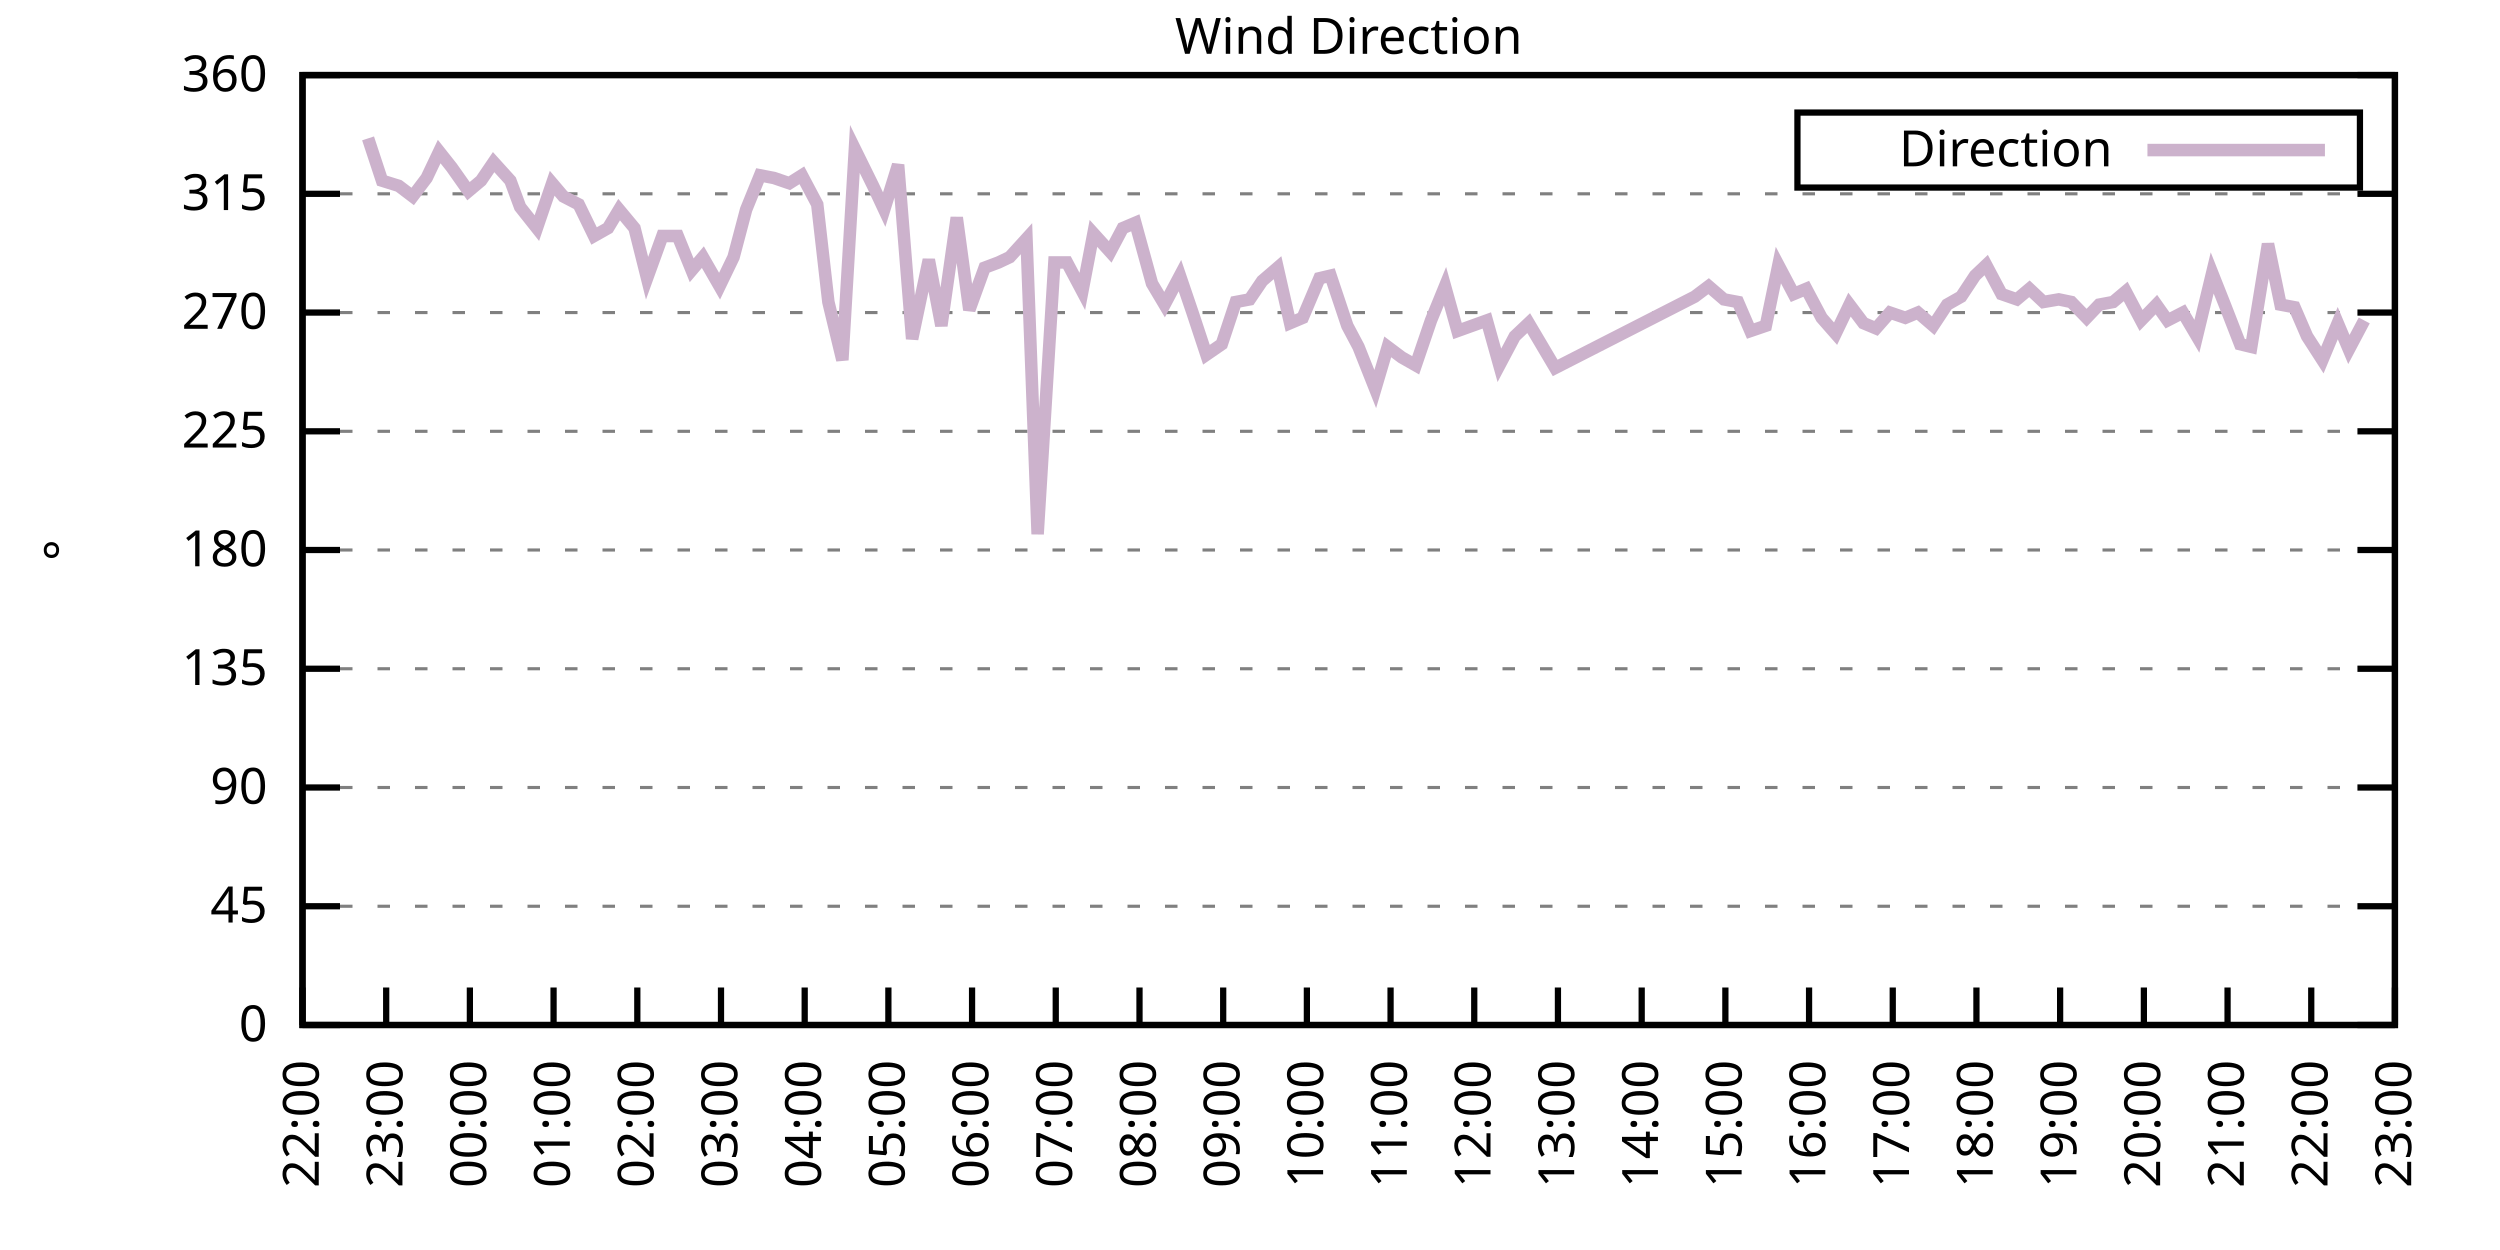
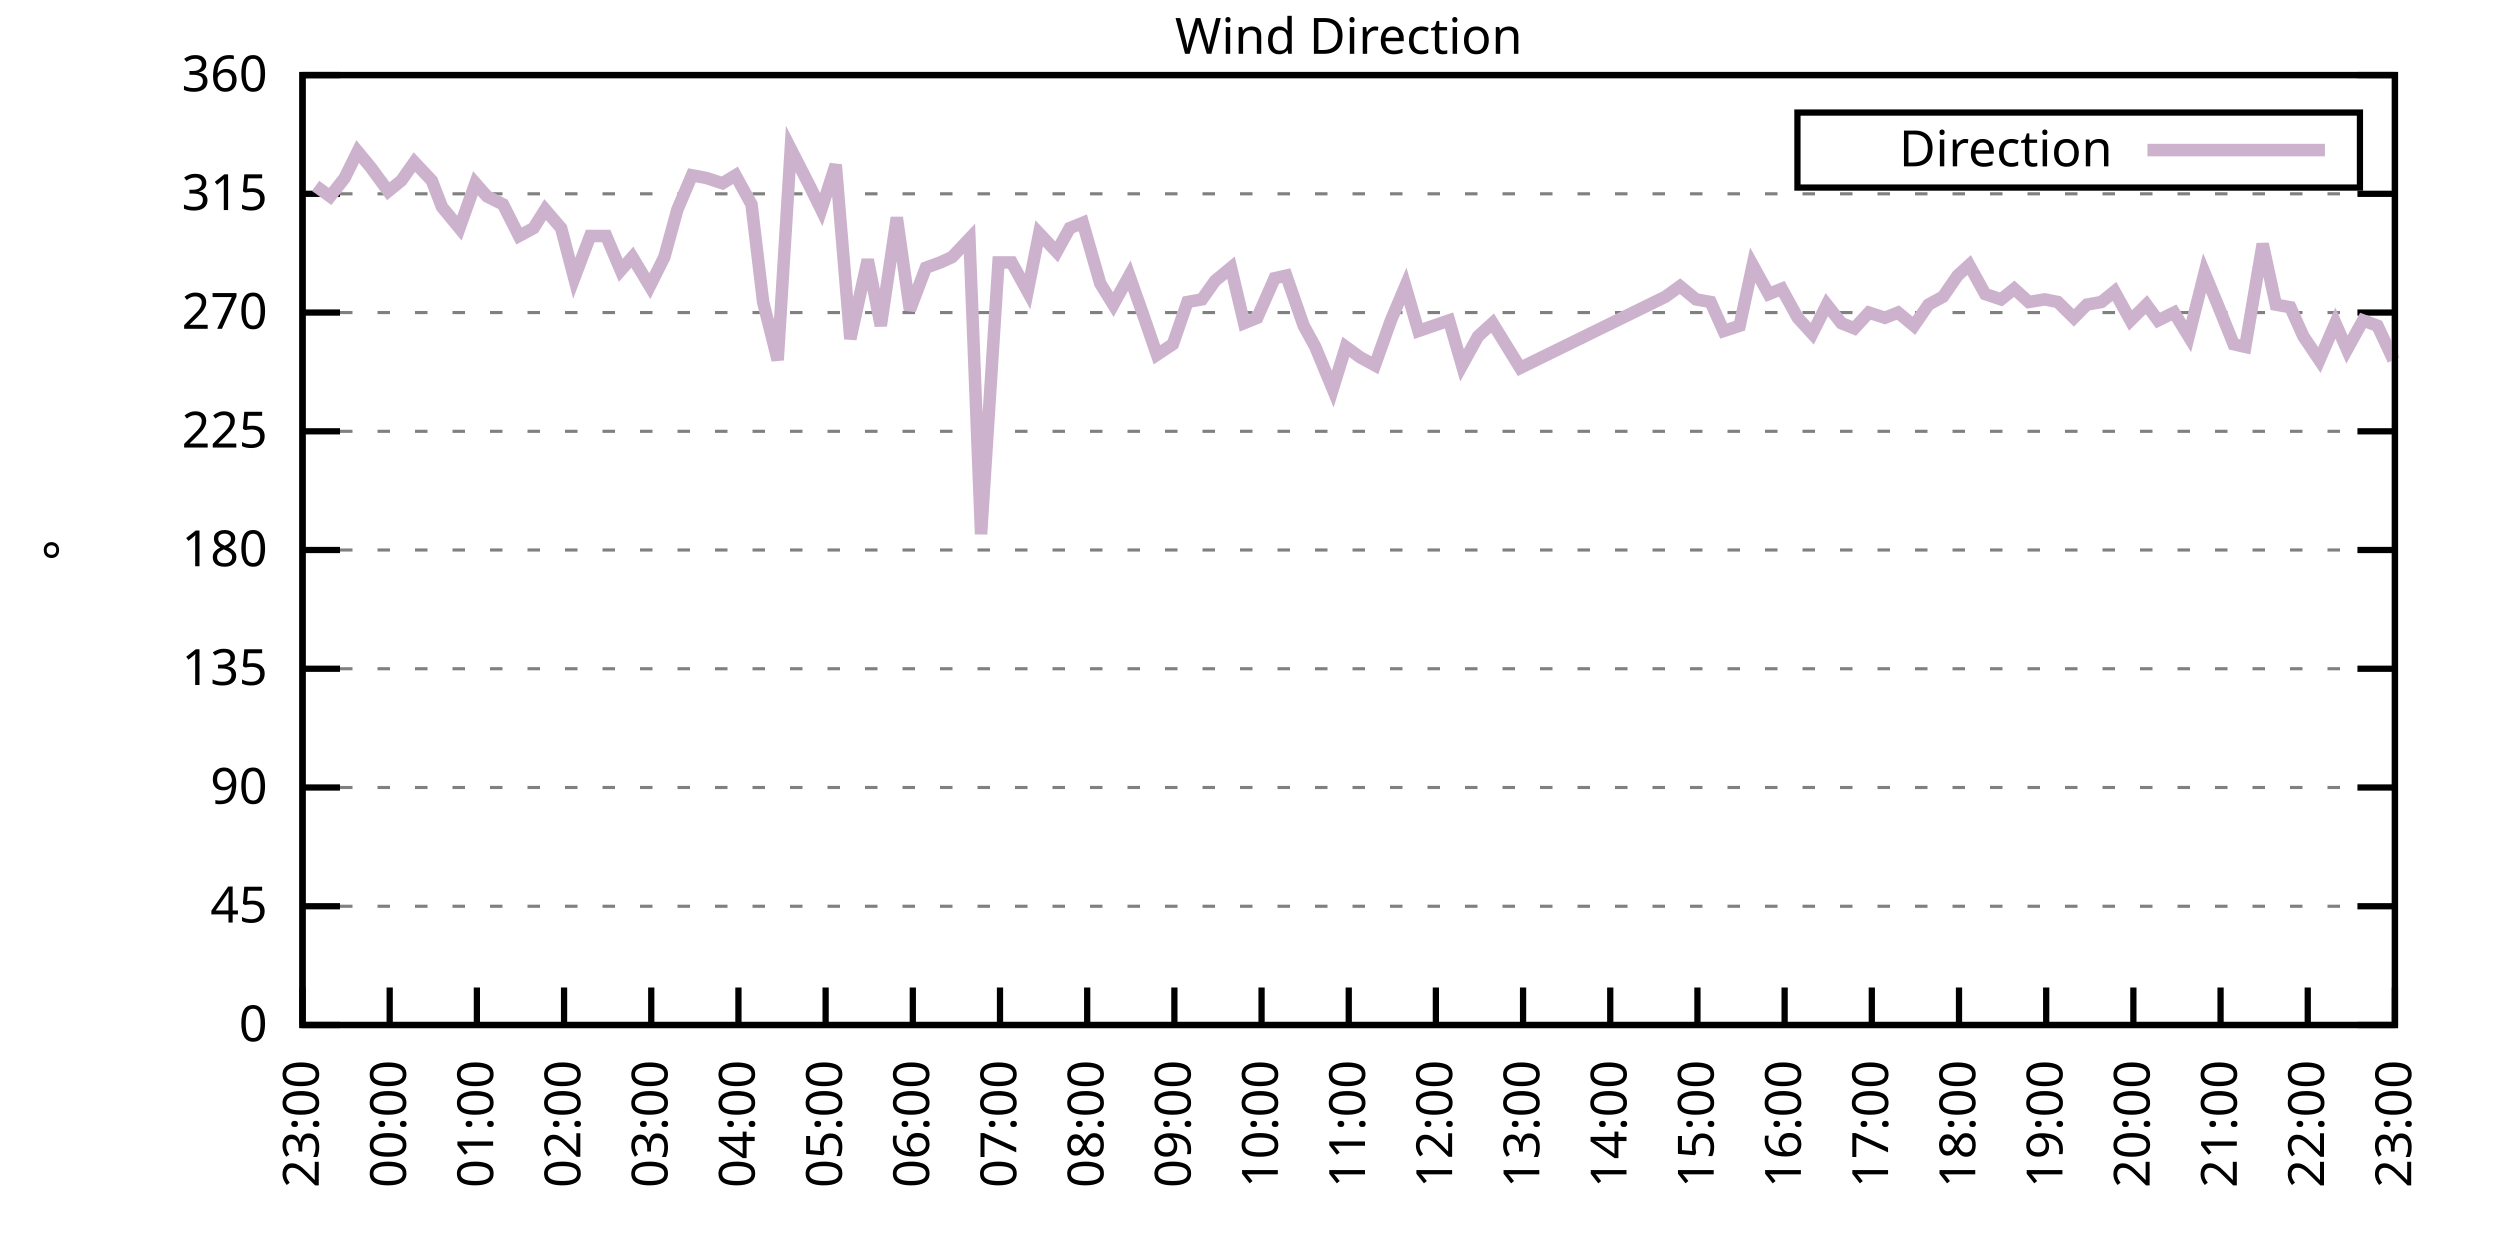
<svg xmlns="http://www.w3.org/2000/svg" xmlns:xlink="http://www.w3.org/1999/xlink" width="400" height="200" viewBox="0 0 400 200">
  <g id="gnuplot_canvas">
    <rect x="0" y="0" width="400" height="200" fill="none" />
    <defs>
      <circle id="gpDot" r="0.5" stroke-width="0.5" stroke="currentColor" />
      <path id="gpPt0" stroke-width="0.333" stroke="currentColor" d="M-1,0 h2 M0,-1 v2" />
      <path id="gpPt1" stroke-width="0.333" stroke="currentColor" d="M-1,-1 L1,1 M1,-1 L-1,1" />
      <path id="gpPt2" stroke-width="0.333" stroke="currentColor" d="M-1,0 L1,0 M0,-1 L0,1 M-1,-1 L1,1 M-1,1 L1,-1" />
      <rect id="gpPt3" stroke-width="0.333" stroke="currentColor" x="-1" y="-1" width="2" height="2" />
      <rect id="gpPt4" stroke-width="0.333" stroke="currentColor" fill="currentColor" x="-1" y="-1" width="2" height="2" />
      <circle id="gpPt5" stroke-width="0.333" stroke="currentColor" cx="0" cy="0" r="1" />
      <use xlink:href="#gpPt5" id="gpPt6" fill="currentColor" stroke="none" />
      <path id="gpPt7" stroke-width="0.333" stroke="currentColor" d="M0,-1.33 L-1.33,0.67 L1.33,0.67 z" />
      <use xlink:href="#gpPt7" id="gpPt8" fill="currentColor" stroke="none" />
      <use xlink:href="#gpPt7" id="gpPt9" stroke="currentColor" transform="rotate(180)" />
      <use xlink:href="#gpPt9" id="gpPt10" fill="currentColor" stroke="none" />
      <use xlink:href="#gpPt3" id="gpPt11" stroke="currentColor" transform="rotate(45)" />
      <use xlink:href="#gpPt11" id="gpPt12" fill="currentColor" stroke="none" />
      <path id="gpPt13" stroke-width="0.333" stroke="currentColor" d="M0,1.330 L1.265,0.411 L0.782,-1.067 L-0.782,-1.076 L-1.265,0.411 z" />
      <use xlink:href="#gpPt13" id="gpPt14" fill="currentColor" stroke="none" />
      <filter id="textbox" filterUnits="objectBoundingBox" x="0" y="0" height="1" width="1">
        <feFlood flood-color="white" flood-opacity="1" result="bgnd" />
        <feComposite in="SourceGraphic" in2="bgnd" operator="atop" />
      </filter>
      <filter id="greybox" filterUnits="objectBoundingBox" x="0" y="0" height="1" width="1">
        <feFlood flood-color="lightgrey" flood-opacity="1" result="grey" />
        <feComposite in="SourceGraphic" in2="grey" operator="atop" />
      </filter>
    </defs>
    <g fill="none" color="white" stroke="currentColor" stroke-width="1.00" stroke-linecap="butt" stroke-linejoin="miter">
</g>
    <g fill="none" color="black" stroke="currentColor" stroke-width="1.00" stroke-linecap="butt" stroke-linejoin="miter">
      <g stroke="none" shape-rendering="crispEdges">
        <polygon fill="rgb(255, 255, 255)" points="48.40,164.00 383.18,164.00 383.18,12.02 48.40,12.02 " />
      </g>
    </g>
    <g fill="none" color="black" stroke="currentColor" stroke-width="1.00" stroke-linecap="butt" stroke-linejoin="miter">
</g>
    <g fill="none" color="black" stroke="black" stroke-width="0.50" stroke-linecap="butt" stroke-linejoin="miter">
</g>
    <g fill="none" color="gray" stroke="currentColor" stroke-width="0.50" stroke-linecap="butt" stroke-linejoin="miter">
      <path stroke="gray" stroke-dasharray="2,4" class="gridline" d="M48.40,164.00 L383.19,164.00  " />
    </g>
    <g fill="none" color="gray" stroke="gray" stroke-width="1.00" stroke-linecap="butt" stroke-linejoin="miter">
</g>
    <g fill="none" color="black" stroke="currentColor" stroke-width="1.00" stroke-linecap="butt" stroke-linejoin="miter">
      <path stroke="black" d="M48.40,164.00 L54.40,164.00 M383.19,164.00 L377.19,164.00  " />
      <g transform="translate(42.80,166.60)" stroke="none" fill="black" font-family="Sans" font-size="8.00" text-anchor="end">
        <text>
          <tspan font-family="Sans"> 0</tspan>
        </text>
      </g>
    </g>
    <g fill="none" color="black" stroke="currentColor" stroke-width="1.00" stroke-linecap="butt" stroke-linejoin="miter">
</g>
    <g fill="none" color="black" stroke="black" stroke-width="0.50" stroke-linecap="butt" stroke-linejoin="miter">
</g>
    <g fill="none" color="gray" stroke="currentColor" stroke-width="0.50" stroke-linecap="butt" stroke-linejoin="miter">
      <path stroke="gray" stroke-dasharray="2,4" class="gridline" d="M48.40,145.00 L383.19,145.00  " />
    </g>
    <g fill="none" color="gray" stroke="gray" stroke-width="1.00" stroke-linecap="butt" stroke-linejoin="miter">
</g>
    <g fill="none" color="black" stroke="currentColor" stroke-width="1.00" stroke-linecap="butt" stroke-linejoin="miter">
      <path stroke="black" d="M48.40,145.00 L54.40,145.00 M383.19,145.00 L377.19,145.00  " />
      <g transform="translate(42.80,147.60)" stroke="none" fill="black" font-family="Sans" font-size="8.00" text-anchor="end">
        <text>
          <tspan font-family="Sans"> 45</tspan>
        </text>
      </g>
    </g>
    <g fill="none" color="black" stroke="currentColor" stroke-width="1.00" stroke-linecap="butt" stroke-linejoin="miter">
</g>
    <g fill="none" color="black" stroke="black" stroke-width="0.50" stroke-linecap="butt" stroke-linejoin="miter">
</g>
    <g fill="none" color="gray" stroke="currentColor" stroke-width="0.50" stroke-linecap="butt" stroke-linejoin="miter">
      <path stroke="gray" stroke-dasharray="2,4" class="gridline" d="M48.40,126.00 L383.19,126.00  " />
    </g>
    <g fill="none" color="gray" stroke="gray" stroke-width="1.00" stroke-linecap="butt" stroke-linejoin="miter">
</g>
    <g fill="none" color="black" stroke="currentColor" stroke-width="1.00" stroke-linecap="butt" stroke-linejoin="miter">
      <path stroke="black" d="M48.40,126.00 L54.40,126.00 M383.19,126.00 L377.19,126.00  " />
      <g transform="translate(42.80,128.60)" stroke="none" fill="black" font-family="Sans" font-size="8.00" text-anchor="end">
        <text>
          <tspan font-family="Sans"> 90</tspan>
        </text>
      </g>
    </g>
    <g fill="none" color="black" stroke="currentColor" stroke-width="1.00" stroke-linecap="butt" stroke-linejoin="miter">
</g>
    <g fill="none" color="black" stroke="black" stroke-width="0.50" stroke-linecap="butt" stroke-linejoin="miter">
</g>
    <g fill="none" color="gray" stroke="currentColor" stroke-width="0.50" stroke-linecap="butt" stroke-linejoin="miter">
      <path stroke="gray" stroke-dasharray="2,4" class="gridline" d="M48.40,107.00 L383.19,107.00  " />
    </g>
    <g fill="none" color="gray" stroke="gray" stroke-width="1.00" stroke-linecap="butt" stroke-linejoin="miter">
</g>
    <g fill="none" color="black" stroke="currentColor" stroke-width="1.00" stroke-linecap="butt" stroke-linejoin="miter">
      <path stroke="black" d="M48.40,107.00 L54.40,107.00 M383.19,107.00 L377.19,107.00  " />
      <g transform="translate(42.80,109.60)" stroke="none" fill="black" font-family="Sans" font-size="8.00" text-anchor="end">
        <text>
          <tspan font-family="Sans"> 135</tspan>
        </text>
      </g>
    </g>
    <g fill="none" color="black" stroke="currentColor" stroke-width="1.00" stroke-linecap="butt" stroke-linejoin="miter">
</g>
    <g fill="none" color="black" stroke="black" stroke-width="0.50" stroke-linecap="butt" stroke-linejoin="miter">
</g>
    <g fill="none" color="gray" stroke="currentColor" stroke-width="0.50" stroke-linecap="butt" stroke-linejoin="miter">
      <path stroke="gray" stroke-dasharray="2,4" class="gridline" d="M48.40,88.00 L383.19,88.00  " />
    </g>
    <g fill="none" color="gray" stroke="gray" stroke-width="1.00" stroke-linecap="butt" stroke-linejoin="miter">
</g>
    <g fill="none" color="black" stroke="currentColor" stroke-width="1.00" stroke-linecap="butt" stroke-linejoin="miter">
      <path stroke="black" d="M48.40,88.00 L54.40,88.00 M383.19,88.00 L377.19,88.00  " />
      <g transform="translate(42.80,90.60)" stroke="none" fill="black" font-family="Sans" font-size="8.00" text-anchor="end">
        <text>
          <tspan font-family="Sans"> 180</tspan>
        </text>
      </g>
    </g>
    <g fill="none" color="black" stroke="currentColor" stroke-width="1.00" stroke-linecap="butt" stroke-linejoin="miter">
</g>
    <g fill="none" color="black" stroke="black" stroke-width="0.50" stroke-linecap="butt" stroke-linejoin="miter">
</g>
    <g fill="none" color="gray" stroke="currentColor" stroke-width="0.50" stroke-linecap="butt" stroke-linejoin="miter">
      <path stroke="gray" stroke-dasharray="2,4" class="gridline" d="M48.40,69.01 L383.19,69.01  " />
    </g>
    <g fill="none" color="gray" stroke="gray" stroke-width="1.00" stroke-linecap="butt" stroke-linejoin="miter">
</g>
    <g fill="none" color="black" stroke="currentColor" stroke-width="1.00" stroke-linecap="butt" stroke-linejoin="miter">
      <path stroke="black" d="M48.40,69.01 L54.40,69.01 M383.19,69.01 L377.19,69.01  " />
      <g transform="translate(42.80,71.61)" stroke="none" fill="black" font-family="Sans" font-size="8.00" text-anchor="end">
        <text>
          <tspan font-family="Sans"> 225</tspan>
        </text>
      </g>
    </g>
    <g fill="none" color="black" stroke="currentColor" stroke-width="1.00" stroke-linecap="butt" stroke-linejoin="miter">
</g>
    <g fill="none" color="black" stroke="black" stroke-width="0.50" stroke-linecap="butt" stroke-linejoin="miter">
</g>
    <g fill="none" color="gray" stroke="currentColor" stroke-width="0.50" stroke-linecap="butt" stroke-linejoin="miter">
      <path stroke="gray" stroke-dasharray="2,4" class="gridline" d="M48.40,50.01 L383.19,50.01  " />
    </g>
    <g fill="none" color="gray" stroke="gray" stroke-width="1.00" stroke-linecap="butt" stroke-linejoin="miter">
</g>
    <g fill="none" color="black" stroke="currentColor" stroke-width="1.00" stroke-linecap="butt" stroke-linejoin="miter">
      <path stroke="black" d="M48.40,50.01 L54.40,50.01 M383.19,50.01 L377.19,50.01  " />
      <g transform="translate(42.80,52.61)" stroke="none" fill="black" font-family="Sans" font-size="8.00" text-anchor="end">
        <text>
          <tspan font-family="Sans"> 270</tspan>
        </text>
      </g>
    </g>
    <g fill="none" color="black" stroke="currentColor" stroke-width="1.00" stroke-linecap="butt" stroke-linejoin="miter">
</g>
    <g fill="none" color="black" stroke="black" stroke-width="0.50" stroke-linecap="butt" stroke-linejoin="miter">
</g>
    <g fill="none" color="gray" stroke="currentColor" stroke-width="0.50" stroke-linecap="butt" stroke-linejoin="miter">
      <path stroke="gray" stroke-dasharray="2,4" class="gridline" d="M48.40,31.01 L383.19,31.01  " />
    </g>
    <g fill="none" color="gray" stroke="gray" stroke-width="1.00" stroke-linecap="butt" stroke-linejoin="miter">
</g>
    <g fill="none" color="black" stroke="currentColor" stroke-width="1.00" stroke-linecap="butt" stroke-linejoin="miter">
      <path stroke="black" d="M48.40,31.01 L54.40,31.01 M383.19,31.01 L377.19,31.01  " />
      <g transform="translate(42.80,33.61)" stroke="none" fill="black" font-family="Sans" font-size="8.00" text-anchor="end">
        <text>
          <tspan font-family="Sans"> 315</tspan>
        </text>
      </g>
    </g>
    <g fill="none" color="black" stroke="currentColor" stroke-width="1.00" stroke-linecap="butt" stroke-linejoin="miter">
</g>
    <g fill="none" color="black" stroke="black" stroke-width="0.50" stroke-linecap="butt" stroke-linejoin="miter">
</g>
    <g fill="none" color="gray" stroke="currentColor" stroke-width="0.50" stroke-linecap="butt" stroke-linejoin="miter">
      <path stroke="gray" stroke-dasharray="2,4" class="gridline" d="M48.40,12.01 L383.19,12.01  " />
    </g>
    <g fill="none" color="gray" stroke="gray" stroke-width="1.00" stroke-linecap="butt" stroke-linejoin="miter">
</g>
    <g fill="none" color="black" stroke="currentColor" stroke-width="1.00" stroke-linecap="butt" stroke-linejoin="miter">
      <path stroke="black" d="M48.40,12.01 L54.40,12.01 M383.19,12.01 L377.19,12.01  " />
      <g transform="translate(42.80,14.61)" stroke="none" fill="black" font-family="Sans" font-size="8.00" text-anchor="end">
        <text>
          <tspan font-family="Sans"> 360</tspan>
        </text>
      </g>
    </g>
    <g fill="none" color="black" stroke="currentColor" stroke-width="1.00" stroke-linecap="butt" stroke-linejoin="miter">
      <path stroke="black" d="M48.40,164.00 L48.40,158.00  " />
      <g transform="translate(51.00,169.60) rotate(270.00)" stroke="none" fill="black" font-family="Sans" font-size="8.00" text-anchor="end">
        <text>
-           <tspan font-family="Sans">22:00</tspan>
-         </text>
-       </g>
-     </g>
-     <g fill="none" color="black" stroke="currentColor" stroke-width="1.00" stroke-linecap="butt" stroke-linejoin="miter">
-       <path stroke="black" d="M61.79,164.00 L61.79,158.00  " />
-       <g transform="translate(64.39,169.60) rotate(270.00)" stroke="none" fill="black" font-family="Sans" font-size="8.00" text-anchor="end">
-         <text>
          <tspan font-family="Sans">23:00</tspan>
        </text>
      </g>
    </g>
    <g fill="none" color="black" stroke="currentColor" stroke-width="1.00" stroke-linecap="butt" stroke-linejoin="miter">
-       <path stroke="black" d="M75.18,164.00 L75.18,158.00  " />
-       <g transform="translate(77.78,169.60) rotate(270.00)" stroke="none" fill="black" font-family="Sans" font-size="8.00" text-anchor="end">
+       <path stroke="black" d="M62.35,164.00 L62.35,158.00  " />
+       <g transform="translate(64.95,169.60) rotate(270.00)" stroke="none" fill="black" font-family="Sans" font-size="8.00" text-anchor="end">
        <text>
          <tspan font-family="Sans">00:00</tspan>
        </text>
      </g>
    </g>
    <g fill="none" color="black" stroke="currentColor" stroke-width="1.00" stroke-linecap="butt" stroke-linejoin="miter">
-       <path stroke="black" d="M88.57,164.00 L88.57,158.00  " />
-       <g transform="translate(91.17,169.60) rotate(270.00)" stroke="none" fill="black" font-family="Sans" font-size="8.00" text-anchor="end">
+       <path stroke="black" d="M76.30,164.00 L76.30,158.00  " />
+       <g transform="translate(78.90,169.60) rotate(270.00)" stroke="none" fill="black" font-family="Sans" font-size="8.00" text-anchor="end">
        <text>
          <tspan font-family="Sans">01:00</tspan>
        </text>
      </g>
    </g>
    <g fill="none" color="black" stroke="currentColor" stroke-width="1.00" stroke-linecap="butt" stroke-linejoin="miter">
-       <path stroke="black" d="M101.97,164.00 L101.97,158.00  " />
-       <g transform="translate(104.57,169.60) rotate(270.00)" stroke="none" fill="black" font-family="Sans" font-size="8.00" text-anchor="end">
+       <path stroke="black" d="M90.25,164.00 L90.25,158.00  " />
+       <g transform="translate(92.85,169.60) rotate(270.00)" stroke="none" fill="black" font-family="Sans" font-size="8.00" text-anchor="end">
        <text>
          <tspan font-family="Sans">02:00</tspan>
        </text>
      </g>
    </g>
    <g fill="none" color="black" stroke="currentColor" stroke-width="1.00" stroke-linecap="butt" stroke-linejoin="miter">
-       <path stroke="black" d="M115.36,164.00 L115.36,158.00  " />
-       <g transform="translate(117.96,169.60) rotate(270.00)" stroke="none" fill="black" font-family="Sans" font-size="8.00" text-anchor="end">
+       <path stroke="black" d="M104.20,164.00 L104.20,158.00  " />
+       <g transform="translate(106.80,169.60) rotate(270.00)" stroke="none" fill="black" font-family="Sans" font-size="8.00" text-anchor="end">
        <text>
          <tspan font-family="Sans">03:00</tspan>
        </text>
      </g>
    </g>
    <g fill="none" color="black" stroke="currentColor" stroke-width="1.00" stroke-linecap="butt" stroke-linejoin="miter">
-       <path stroke="black" d="M128.75,164.00 L128.75,158.00  " />
-       <g transform="translate(131.35,169.60) rotate(270.00)" stroke="none" fill="black" font-family="Sans" font-size="8.00" text-anchor="end">
+       <path stroke="black" d="M118.15,164.00 L118.15,158.00  " />
+       <g transform="translate(120.75,169.60) rotate(270.00)" stroke="none" fill="black" font-family="Sans" font-size="8.00" text-anchor="end">
        <text>
          <tspan font-family="Sans">04:00</tspan>
        </text>
      </g>
    </g>
    <g fill="none" color="black" stroke="currentColor" stroke-width="1.00" stroke-linecap="butt" stroke-linejoin="miter">
-       <path stroke="black" d="M142.14,164.00 L142.14,158.00  " />
-       <g transform="translate(144.74,169.60) rotate(270.00)" stroke="none" fill="black" font-family="Sans" font-size="8.00" text-anchor="end">
+       <path stroke="black" d="M132.10,164.00 L132.10,158.00  " />
+       <g transform="translate(134.70,169.60) rotate(270.00)" stroke="none" fill="black" font-family="Sans" font-size="8.00" text-anchor="end">
        <text>
          <tspan font-family="Sans">05:00</tspan>
        </text>
      </g>
    </g>
    <g fill="none" color="black" stroke="currentColor" stroke-width="1.00" stroke-linecap="butt" stroke-linejoin="miter">
-       <path stroke="black" d="M155.53,164.00 L155.53,158.00  " />
-       <g transform="translate(158.13,169.60) rotate(270.00)" stroke="none" fill="black" font-family="Sans" font-size="8.00" text-anchor="end">
+       <path stroke="black" d="M146.05,164.00 L146.05,158.00  " />
+       <g transform="translate(148.65,169.60) rotate(270.00)" stroke="none" fill="black" font-family="Sans" font-size="8.00" text-anchor="end">
        <text>
          <tspan font-family="Sans">06:00</tspan>
        </text>
      </g>
    </g>
    <g fill="none" color="black" stroke="currentColor" stroke-width="1.00" stroke-linecap="butt" stroke-linejoin="miter">
-       <path stroke="black" d="M168.92,164.00 L168.92,158.00  " />
-       <g transform="translate(171.52,169.60) rotate(270.00)" stroke="none" fill="black" font-family="Sans" font-size="8.00" text-anchor="end">
+       <path stroke="black" d="M160.00,164.00 L160.00,158.00  " />
+       <g transform="translate(162.60,169.60) rotate(270.00)" stroke="none" fill="black" font-family="Sans" font-size="8.00" text-anchor="end">
        <text>
          <tspan font-family="Sans">07:00</tspan>
        </text>
      </g>
    </g>
    <g fill="none" color="black" stroke="currentColor" stroke-width="1.00" stroke-linecap="butt" stroke-linejoin="miter">
-       <path stroke="black" d="M182.32,164.00 L182.32,158.00  " />
-       <g transform="translate(184.92,169.60) rotate(270.00)" stroke="none" fill="black" font-family="Sans" font-size="8.00" text-anchor="end">
+       <path stroke="black" d="M173.95,164.00 L173.95,158.00  " />
+       <g transform="translate(176.55,169.60) rotate(270.00)" stroke="none" fill="black" font-family="Sans" font-size="8.00" text-anchor="end">
        <text>
          <tspan font-family="Sans">08:00</tspan>
        </text>
      </g>
    </g>
    <g fill="none" color="black" stroke="currentColor" stroke-width="1.00" stroke-linecap="butt" stroke-linejoin="miter">
-       <path stroke="black" d="M195.71,164.00 L195.71,158.00  " />
-       <g transform="translate(198.31,169.60) rotate(270.00)" stroke="none" fill="black" font-family="Sans" font-size="8.00" text-anchor="end">
+       <path stroke="black" d="M187.90,164.00 L187.90,158.00  " />
+       <g transform="translate(190.50,169.60) rotate(270.00)" stroke="none" fill="black" font-family="Sans" font-size="8.00" text-anchor="end">
        <text>
          <tspan font-family="Sans">09:00</tspan>
        </text>
      </g>
    </g>
    <g fill="none" color="black" stroke="currentColor" stroke-width="1.00" stroke-linecap="butt" stroke-linejoin="miter">
-       <path stroke="black" d="M209.10,164.00 L209.10,158.00  " />
-       <g transform="translate(211.70,169.60) rotate(270.00)" stroke="none" fill="black" font-family="Sans" font-size="8.00" text-anchor="end">
+       <path stroke="black" d="M201.85,164.00 L201.85,158.00  " />
+       <g transform="translate(204.45,169.60) rotate(270.00)" stroke="none" fill="black" font-family="Sans" font-size="8.00" text-anchor="end">
        <text>
          <tspan font-family="Sans">10:00</tspan>
        </text>
      </g>
    </g>
    <g fill="none" color="black" stroke="currentColor" stroke-width="1.00" stroke-linecap="butt" stroke-linejoin="miter">
-       <path stroke="black" d="M222.49,164.00 L222.49,158.00  " />
-       <g transform="translate(225.09,169.60) rotate(270.00)" stroke="none" fill="black" font-family="Sans" font-size="8.00" text-anchor="end">
+       <path stroke="black" d="M215.80,164.00 L215.80,158.00  " />
+       <g transform="translate(218.40,169.60) rotate(270.00)" stroke="none" fill="black" font-family="Sans" font-size="8.00" text-anchor="end">
        <text>
          <tspan font-family="Sans">11:00</tspan>
        </text>
      </g>
    </g>
    <g fill="none" color="black" stroke="currentColor" stroke-width="1.00" stroke-linecap="butt" stroke-linejoin="miter">
-       <path stroke="black" d="M235.88,164.00 L235.88,158.00  " />
-       <g transform="translate(238.48,169.60) rotate(270.00)" stroke="none" fill="black" font-family="Sans" font-size="8.00" text-anchor="end">
+       <path stroke="black" d="M229.74,164.00 L229.74,158.00  " />
+       <g transform="translate(232.34,169.60) rotate(270.00)" stroke="none" fill="black" font-family="Sans" font-size="8.00" text-anchor="end">
        <text>
          <tspan font-family="Sans">12:00</tspan>
        </text>
      </g>
    </g>
    <g fill="none" color="black" stroke="currentColor" stroke-width="1.00" stroke-linecap="butt" stroke-linejoin="miter">
-       <path stroke="black" d="M249.27,164.00 L249.27,158.00  " />
-       <g transform="translate(251.87,169.60) rotate(270.00)" stroke="none" fill="black" font-family="Sans" font-size="8.00" text-anchor="end">
+       <path stroke="black" d="M243.69,164.00 L243.69,158.00  " />
+       <g transform="translate(246.29,169.60) rotate(270.00)" stroke="none" fill="black" font-family="Sans" font-size="8.00" text-anchor="end">
        <text>
          <tspan font-family="Sans">13:00</tspan>
        </text>
      </g>
    </g>
    <g fill="none" color="black" stroke="currentColor" stroke-width="1.00" stroke-linecap="butt" stroke-linejoin="miter">
-       <path stroke="black" d="M262.67,164.00 L262.67,158.00  " />
-       <g transform="translate(265.27,169.60) rotate(270.00)" stroke="none" fill="black" font-family="Sans" font-size="8.00" text-anchor="end">
+       <path stroke="black" d="M257.64,164.00 L257.64,158.00  " />
+       <g transform="translate(260.24,169.60) rotate(270.00)" stroke="none" fill="black" font-family="Sans" font-size="8.00" text-anchor="end">
        <text>
          <tspan font-family="Sans">14:00</tspan>
        </text>
      </g>
    </g>
    <g fill="none" color="black" stroke="currentColor" stroke-width="1.00" stroke-linecap="butt" stroke-linejoin="miter">
-       <path stroke="black" d="M276.06,164.00 L276.06,158.00  " />
-       <g transform="translate(278.66,169.60) rotate(270.00)" stroke="none" fill="black" font-family="Sans" font-size="8.00" text-anchor="end">
+       <path stroke="black" d="M271.59,164.00 L271.59,158.00  " />
+       <g transform="translate(274.19,169.60) rotate(270.00)" stroke="none" fill="black" font-family="Sans" font-size="8.00" text-anchor="end">
        <text>
          <tspan font-family="Sans">15:00</tspan>
        </text>
      </g>
    </g>
    <g fill="none" color="black" stroke="currentColor" stroke-width="1.00" stroke-linecap="butt" stroke-linejoin="miter">
-       <path stroke="black" d="M289.45,164.00 L289.45,158.00  " />
-       <g transform="translate(292.05,169.60) rotate(270.00)" stroke="none" fill="black" font-family="Sans" font-size="8.00" text-anchor="end">
+       <path stroke="black" d="M285.54,164.00 L285.54,158.00  " />
+       <g transform="translate(288.14,169.60) rotate(270.00)" stroke="none" fill="black" font-family="Sans" font-size="8.00" text-anchor="end">
        <text>
          <tspan font-family="Sans">16:00</tspan>
        </text>
      </g>
    </g>
    <g fill="none" color="black" stroke="currentColor" stroke-width="1.00" stroke-linecap="butt" stroke-linejoin="miter">
-       <path stroke="black" d="M302.84,164.00 L302.84,158.00  " />
-       <g transform="translate(305.44,169.60) rotate(270.00)" stroke="none" fill="black" font-family="Sans" font-size="8.00" text-anchor="end">
+       <path stroke="black" d="M299.49,164.00 L299.49,158.00  " />
+       <g transform="translate(302.09,169.60) rotate(270.00)" stroke="none" fill="black" font-family="Sans" font-size="8.00" text-anchor="end">
        <text>
          <tspan font-family="Sans">17:00</tspan>
        </text>
      </g>
    </g>
    <g fill="none" color="black" stroke="currentColor" stroke-width="1.00" stroke-linecap="butt" stroke-linejoin="miter">
-       <path stroke="black" d="M316.23,164.00 L316.23,158.00  " />
-       <g transform="translate(318.83,169.60) rotate(270.00)" stroke="none" fill="black" font-family="Sans" font-size="8.00" text-anchor="end">
+       <path stroke="black" d="M313.44,164.00 L313.44,158.00  " />
+       <g transform="translate(316.04,169.60) rotate(270.00)" stroke="none" fill="black" font-family="Sans" font-size="8.00" text-anchor="end">
        <text>
          <tspan font-family="Sans">18:00</tspan>
        </text>
      </g>
    </g>
    <g fill="none" color="black" stroke="currentColor" stroke-width="1.00" stroke-linecap="butt" stroke-linejoin="miter">
-       <path stroke="black" d="M329.62,164.00 L329.62,158.00  " />
-       <g transform="translate(332.22,169.60) rotate(270.00)" stroke="none" fill="black" font-family="Sans" font-size="8.00" text-anchor="end">
+       <path stroke="black" d="M327.39,164.00 L327.39,158.00  " />
+       <g transform="translate(329.99,169.60) rotate(270.00)" stroke="none" fill="black" font-family="Sans" font-size="8.00" text-anchor="end">
        <text>
          <tspan font-family="Sans">19:00</tspan>
        </text>
      </g>
    </g>
    <g fill="none" color="black" stroke="currentColor" stroke-width="1.00" stroke-linecap="butt" stroke-linejoin="miter">
-       <path stroke="black" d="M343.02,164.00 L343.02,158.00  " />
-       <g transform="translate(345.62,169.60) rotate(270.00)" stroke="none" fill="black" font-family="Sans" font-size="8.00" text-anchor="end">
+       <path stroke="black" d="M341.34,164.00 L341.34,158.00  " />
+       <g transform="translate(343.94,169.60) rotate(270.00)" stroke="none" fill="black" font-family="Sans" font-size="8.00" text-anchor="end">
        <text>
          <tspan font-family="Sans">20:00</tspan>
        </text>
      </g>
    </g>
    <g fill="none" color="black" stroke="currentColor" stroke-width="1.00" stroke-linecap="butt" stroke-linejoin="miter">
-       <path stroke="black" d="M356.41,164.00 L356.41,158.00  " />
-       <g transform="translate(359.01,169.60) rotate(270.00)" stroke="none" fill="black" font-family="Sans" font-size="8.00" text-anchor="end">
+       <path stroke="black" d="M355.29,164.00 L355.29,158.00  " />
+       <g transform="translate(357.89,169.60) rotate(270.00)" stroke="none" fill="black" font-family="Sans" font-size="8.00" text-anchor="end">
        <text>
          <tspan font-family="Sans">21:00</tspan>
        </text>
      </g>
    </g>
    <g fill="none" color="black" stroke="currentColor" stroke-width="1.00" stroke-linecap="butt" stroke-linejoin="miter">
-       <path stroke="black" d="M369.80,164.00 L369.80,158.00  " />
-       <g transform="translate(372.40,169.60) rotate(270.00)" stroke="none" fill="black" font-family="Sans" font-size="8.00" text-anchor="end">
+       <path stroke="black" d="M369.24,164.00 L369.24,158.00  " />
+       <g transform="translate(371.84,169.60) rotate(270.00)" stroke="none" fill="black" font-family="Sans" font-size="8.00" text-anchor="end">
        <text>
          <tspan font-family="Sans">22:00</tspan>
        </text>
      </g>
    </g>
    <g fill="none" color="black" stroke="currentColor" stroke-width="1.00" stroke-linecap="butt" stroke-linejoin="miter">
      <path stroke="black" d="M383.19,164.00 L383.19,158.00  " />
      <g transform="translate(385.79,169.60) rotate(270.00)" stroke="none" fill="black" font-family="Sans" font-size="8.00" text-anchor="end">
        <text>
          <tspan font-family="Sans">23:00</tspan>
        </text>
      </g>
    </g>
    <g fill="none" color="black" stroke="currentColor" stroke-width="1.00" stroke-linecap="butt" stroke-linejoin="miter">
</g>
    <g fill="none" color="black" stroke="currentColor" stroke-width="1.00" stroke-linecap="butt" stroke-linejoin="miter">
      <path stroke="black" d="M48.40,12.01 L48.40,164.00 L383.19,164.00 L383.19,12.01 L48.40,12.01 Z  " />
    </g>
    <g fill="none" color="black" stroke="currentColor" stroke-width="1.00" stroke-linecap="butt" stroke-linejoin="miter">
</g>
    <g fill="none" color="black" stroke="currentColor" stroke-width="1.00" stroke-linecap="butt" stroke-linejoin="miter">
      <path stroke="black" d="M287.59,30.01 L287.59,18.01 L377.59,18.01 L377.59,30.01 L287.59,30.01 Z  " />
    </g>
    <g id="Wind_direction_plot_1">
      <g fill="none" color="white" stroke="black" stroke-width="2.00" stroke-linecap="butt" stroke-linejoin="miter">
</g>
      <g fill="none" color="black" stroke="currentColor" stroke-width="2.00" stroke-linecap="butt" stroke-linejoin="miter">
        <g transform="translate(337.99,26.61)" stroke="none" fill="black" font-family="Sans" font-size="8.00" text-anchor="end">
          <text>
            <tspan font-family="Sans">Direction</tspan>
          </text>
        </g>
      </g>
      <g fill="none" color="black" stroke="currentColor" stroke-width="2.00" stroke-linecap="butt" stroke-linejoin="miter">
-         <path stroke="rgb(204, 178, 204)" d="M343.59,24.01 L371.99,24.01 M58.89,22.14 L61.12,28.90 L63.80,29.74 L66.03,31.43 L68.26,28.48 L70.27,24.25   L72.28,26.79 L74.96,30.59 L76.97,28.90 L78.98,25.94 L81.66,28.90 L83.22,33.12 L85.90,36.50 L88.35,29.32   L90.14,31.43 L92.59,32.70 L95.05,37.76 L97.28,36.50 L99.06,33.54 L101.52,36.50 L103.53,44.52 L105.98,37.76   L108.44,37.76 L110.67,43.25 L112.46,41.14 L115.13,45.79 L117.37,41.14 L119.38,33.54 L121.61,28.05 L123.84,28.48   L126.29,29.32 L128.30,28.05 L130.76,32.70 L132.54,48.32 L134.78,57.61 L136.78,23.83 L139.69,29.74 L141.47,33.54   L143.70,26.36 L145.94,54.23 L148.61,41.56 L150.62,52.12 L153.08,34.81 L155.09,49.59 L157.54,42.83 L159.77,41.99   L161.56,41.14 L164.24,38.19 L166.02,85.47 L168.70,41.99 L170.71,41.99 L173.17,46.63 L174.95,37.34 L177.63,40.30   L179.64,36.50 L181.65,35.65 L184.32,45.36 L186.33,48.74 L188.79,44.10 L190.80,50.01 L193.03,56.76 L195.48,55.07   L197.72,48.32 L199.95,47.90 L201.96,44.94 L204.41,42.83 L206.42,51.70 L208.43,50.85 L211.11,44.52 L212.89,44.10   L215.57,52.12 L217.36,55.50 L220.04,62.25 L222.04,55.50 L224.28,57.18 L226.51,58.45 L228.96,51.27 L231.20,45.79   L233.20,52.96 L237.89,51.27 L239.90,58.45 L242.36,53.81 L244.59,51.70 L248.83,58.87 L271.15,47.47 L273.38,45.79   L275.83,47.90 L278.07,48.32 L280.07,52.96 L282.53,52.12 L284.54,42.41 L286.99,47.05 L289.00,46.21 L291.46,50.85   L293.69,53.39 L295.92,48.74 L298.15,51.70 L300.16,52.54 L302.39,50.01 L304.85,50.85 L306.86,50.01 L309.31,52.12   L311.54,48.74 L313.78,47.47 L316.01,44.10 L317.79,42.41 L320.25,47.05 L322.70,47.90 L324.71,46.21 L326.95,48.32   L329.40,47.90 L331.41,48.32 L333.86,50.85 L335.87,48.74 L338.10,48.32 L340.11,46.63 L342.57,51.27 L345.02,48.74   L346.81,51.27 L349.26,50.01 L351.50,53.81 L353.95,43.67 L355.96,48.74 L358.42,55.07 L360.20,55.50 L362.88,39.03   L364.89,48.74 L367.12,49.16 L369.13,53.81 L371.58,57.61 L374.04,51.70 L375.82,55.92 L378.28,51.27  " />
+         <path stroke="rgb(204, 178, 204)" d="M343.59,24.01 L371.99,24.01 M50.49,29.74 L52.82,31.43 L55.14,28.48 L57.23,24.25 L59.33,26.79 L62.12,30.59   L64.21,28.90 L66.30,25.94 L69.09,28.90 L70.72,33.12 L73.51,36.50 L76.07,29.32 L77.93,31.43 L80.48,32.70   L83.04,37.76 L85.37,36.50 L87.23,33.54 L89.78,36.50 L91.88,44.52 L94.43,37.76 L96.99,37.76 L99.32,43.25   L101.18,41.14 L103.97,45.79 L106.29,41.14 L108.38,33.54 L110.71,28.05 L113.03,28.48 L115.59,29.32 L117.68,28.05   L120.24,32.70 L122.10,48.32 L124.43,57.61 L126.52,23.83 L129.54,29.74 L131.40,33.54 L133.72,26.36 L136.05,54.23   L138.84,41.56 L140.93,52.12 L143.49,34.81 L145.58,49.59 L148.14,42.83 L150.46,41.99 L152.32,41.14 L155.11,38.19   L156.97,85.47 L159.76,41.99 L161.86,41.99 L164.41,46.63 L166.27,37.34 L169.06,40.30 L171.16,36.50 L173.25,35.65   L176.04,45.36 L178.13,48.74 L180.69,44.10 L182.78,50.01 L185.11,56.76 L187.66,55.07 L189.99,48.32 L192.31,47.90   L194.41,44.94 L196.96,42.83 L199.06,51.70 L201.15,50.85 L203.94,44.52 L205.80,44.10 L208.59,52.12 L210.45,55.50   L213.24,62.25 L215.33,55.50 L217.65,57.18 L219.98,58.45 L222.54,51.27 L224.86,45.79 L226.95,52.96 L231.84,51.27   L233.93,58.45 L236.49,53.81 L238.81,51.70 L243.23,58.87 L266.48,47.47 L268.80,45.79 L271.36,47.90 L273.69,48.32   L275.78,52.96 L278.34,52.12 L280.43,42.41 L282.99,47.05 L285.08,46.21 L287.64,50.85 L289.96,53.39 L292.29,48.74   L294.61,51.70 L296.70,52.54 L299.03,50.01 L301.58,50.85 L303.68,50.01 L306.23,52.12 L308.56,48.74 L310.88,47.47   L313.21,44.10 L315.07,42.41 L317.63,47.05 L320.18,47.90 L322.28,46.21 L324.60,48.32 L327.16,47.90 L329.25,48.32   L331.81,50.85 L333.90,48.74 L336.23,48.32 L338.32,46.63 L340.88,51.27 L343.43,48.74 L345.29,51.27 L347.85,50.01   L350.18,53.81 L352.73,43.67 L354.83,48.74 L357.38,55.07 L359.24,55.50 L362.03,39.03 L364.13,48.74 L366.45,49.16   L368.54,53.81 L371.10,57.61 L373.66,51.70 L375.52,55.92 L378.08,51.27 L380.40,52.12 L382.96,57.61  " />
      </g>
    </g>
    <g fill="none" color="black" stroke="currentColor" stroke-width="2.00" stroke-linecap="butt" stroke-linejoin="miter">
</g>
    <g fill="none" color="black" stroke="black" stroke-width="1.00" stroke-linecap="butt" stroke-linejoin="miter">
</g>
    <g fill="none" color="black" stroke="currentColor" stroke-width="1.00" stroke-linecap="butt" stroke-linejoin="miter">
      <path stroke="black" d="M48.40,12.01 L48.40,164.00 L383.19,164.00 L383.19,12.01 L48.40,12.01 Z  " />
      <g transform="translate(12.80,88.01) rotate(270.00)" stroke="none" fill="black" font-family="Sans" font-size="8.00" text-anchor="middle">
        <text>
          <tspan font-family="Sans">°</tspan>
        </text>
      </g>
    </g>
    <g fill="none" color="black" stroke="currentColor" stroke-width="1.00" stroke-linecap="butt" stroke-linejoin="miter">
</g>
    <g fill="none" color="black" stroke="currentColor" stroke-width="1.00" stroke-linecap="butt" stroke-linejoin="miter">
      <g transform="translate(215.79,8.61)" stroke="none" fill="black" font-family="Sans" font-size="8.00" text-anchor="middle">
        <text>
          <tspan font-family="Sans">Wind Direction</tspan>
        </text>
      </g>
    </g>
    <g fill="none" color="black" stroke="currentColor" stroke-width="1.00" stroke-linecap="butt" stroke-linejoin="miter">
</g>
  </g>
</svg>
